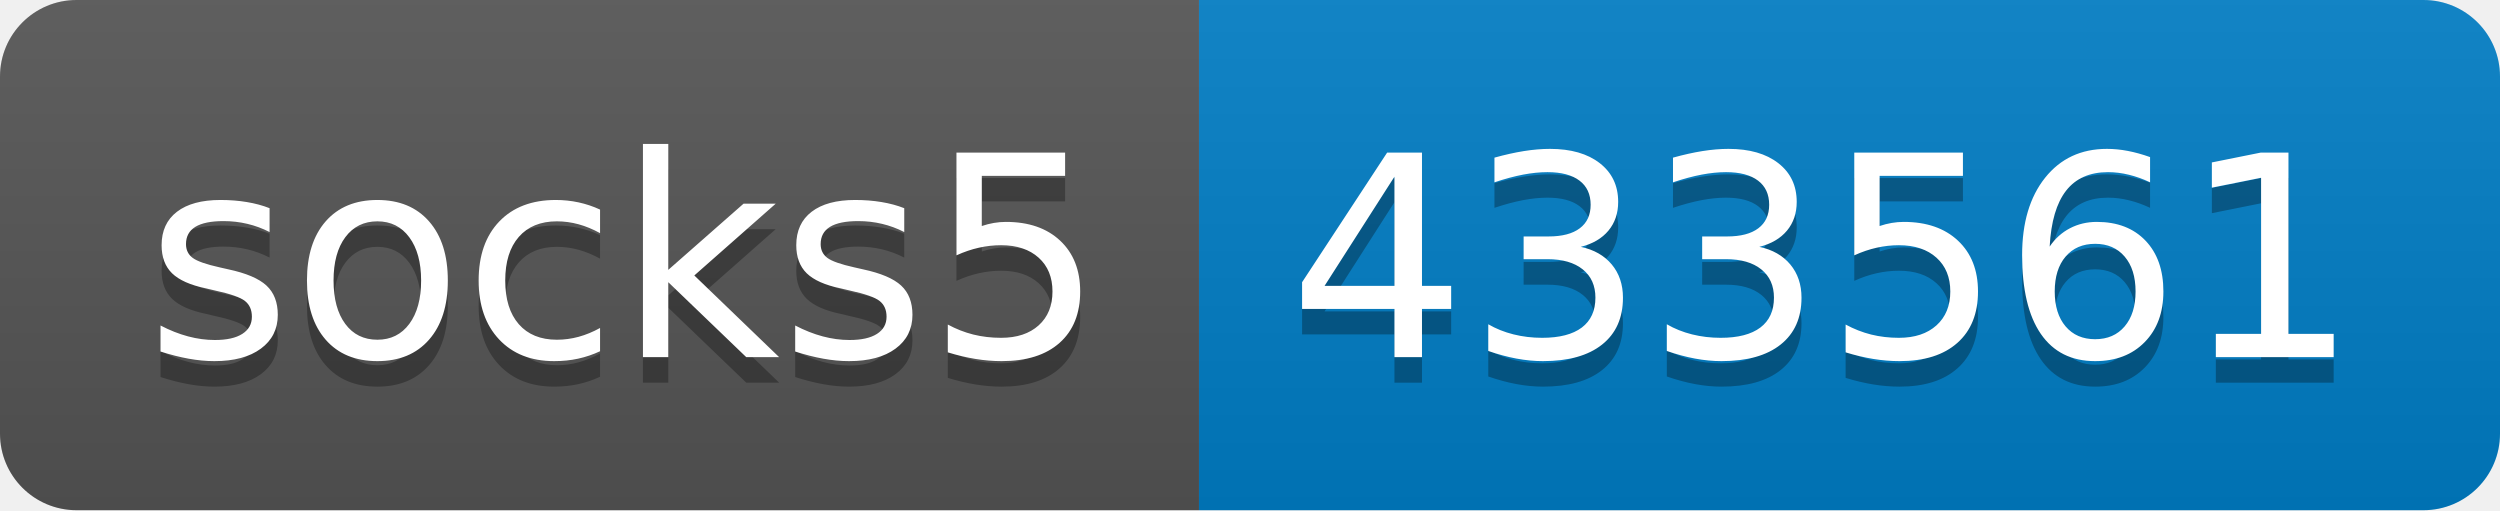
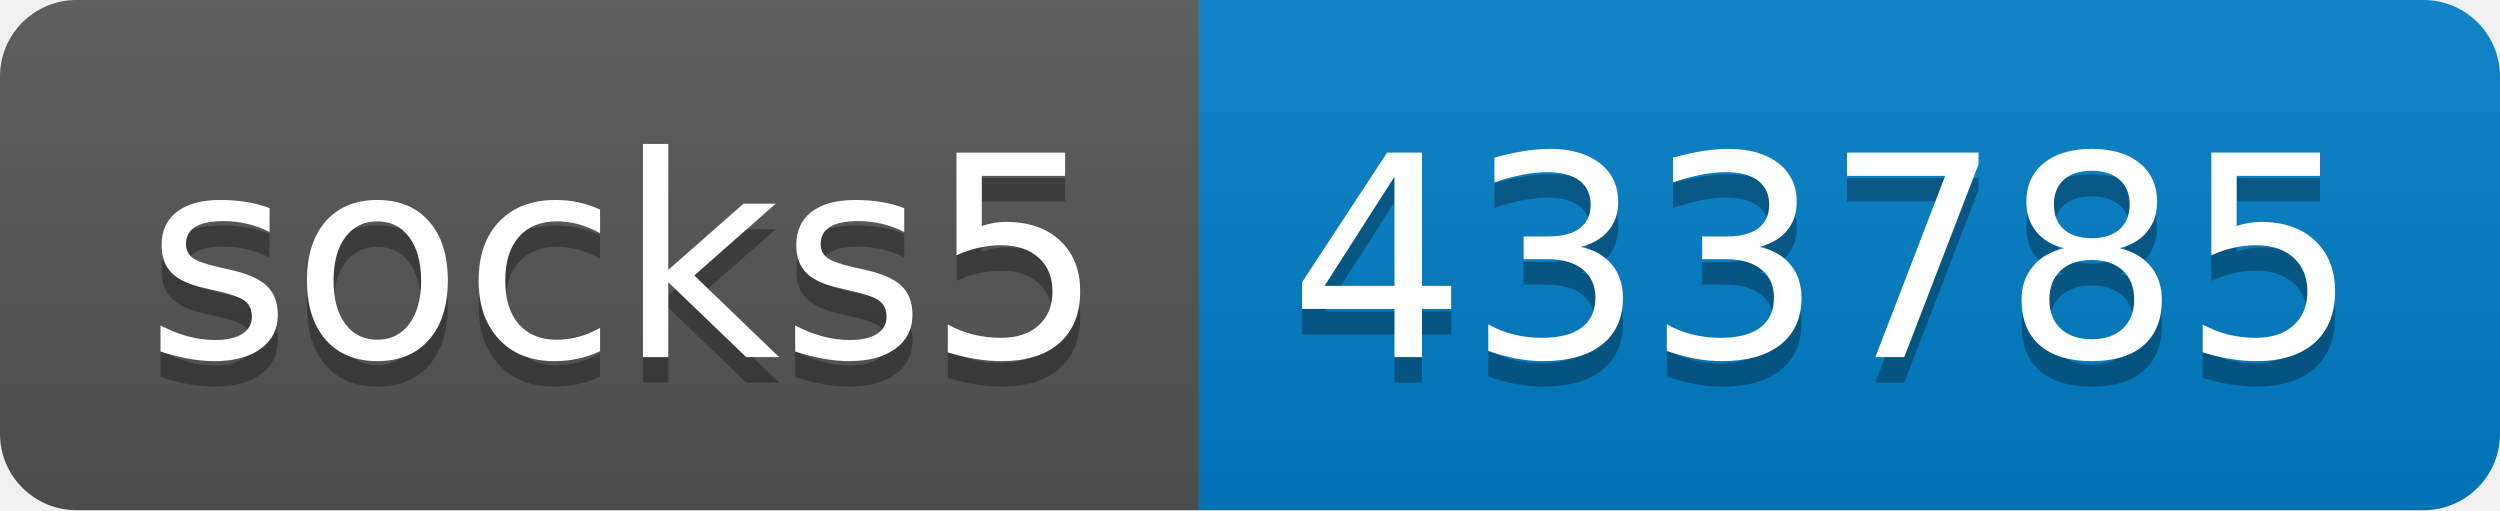
- <svg xmlns="http://www.w3.org/2000/svg" width="98" height="20" role="img" aria-label="socks5: 433561">
+ <svg xmlns="http://www.w3.org/2000/svg" width="98" height="20" role="img" aria-label="socks5: 433785">
  <linearGradient id="s" x2="0" y2="100%">
    <stop offset="0" stop-color="#bbb" stop-opacity=".1" />
    <stop offset="1" stop-opacity=".1" />
  </linearGradient>
  <clipPath id="r">
    <rect width="98" height="20" rx="3" fill="#fff" />
  </clipPath>
  <g clip-path="url(#r)">
    <rect width="47" height="20" fill="#555" />
    <rect x="47" width="51" height="20" fill="#007ec6" />
    <rect width="98" height="20" fill="url(#s)" />
  </g>
  <g fill="#fff" text-anchor="middle" font-family="Verdana,Geneva,DejaVu Sans,sans-serif" text-rendering="geometricPrecision" font-size="110">
    <text aria-hidden="true" x="245" y="150" fill="#010101" fill-opacity=".3" transform="scale(.1)" textLength="370">socks5</text>
    <text x="245" y="140" transform="scale(.1)" fill="#fff" textLength="370">socks5</text>
-     <text aria-hidden="true" x="715" y="150" fill="#010101" fill-opacity=".3" transform="scale(.1)" textLength="410">433561</text>
-     <text x="715" y="140" transform="scale(.1)" fill="#fff" textLength="410">433561</text>
+     <text aria-hidden="true" x="715" y="150" fill="#010101" fill-opacity=".3" transform="scale(.1)" textLength="410">433785</text>
+     <text x="715" y="140" transform="scale(.1)" fill="#fff" textLength="410">433785</text>
  </g>
</svg>
